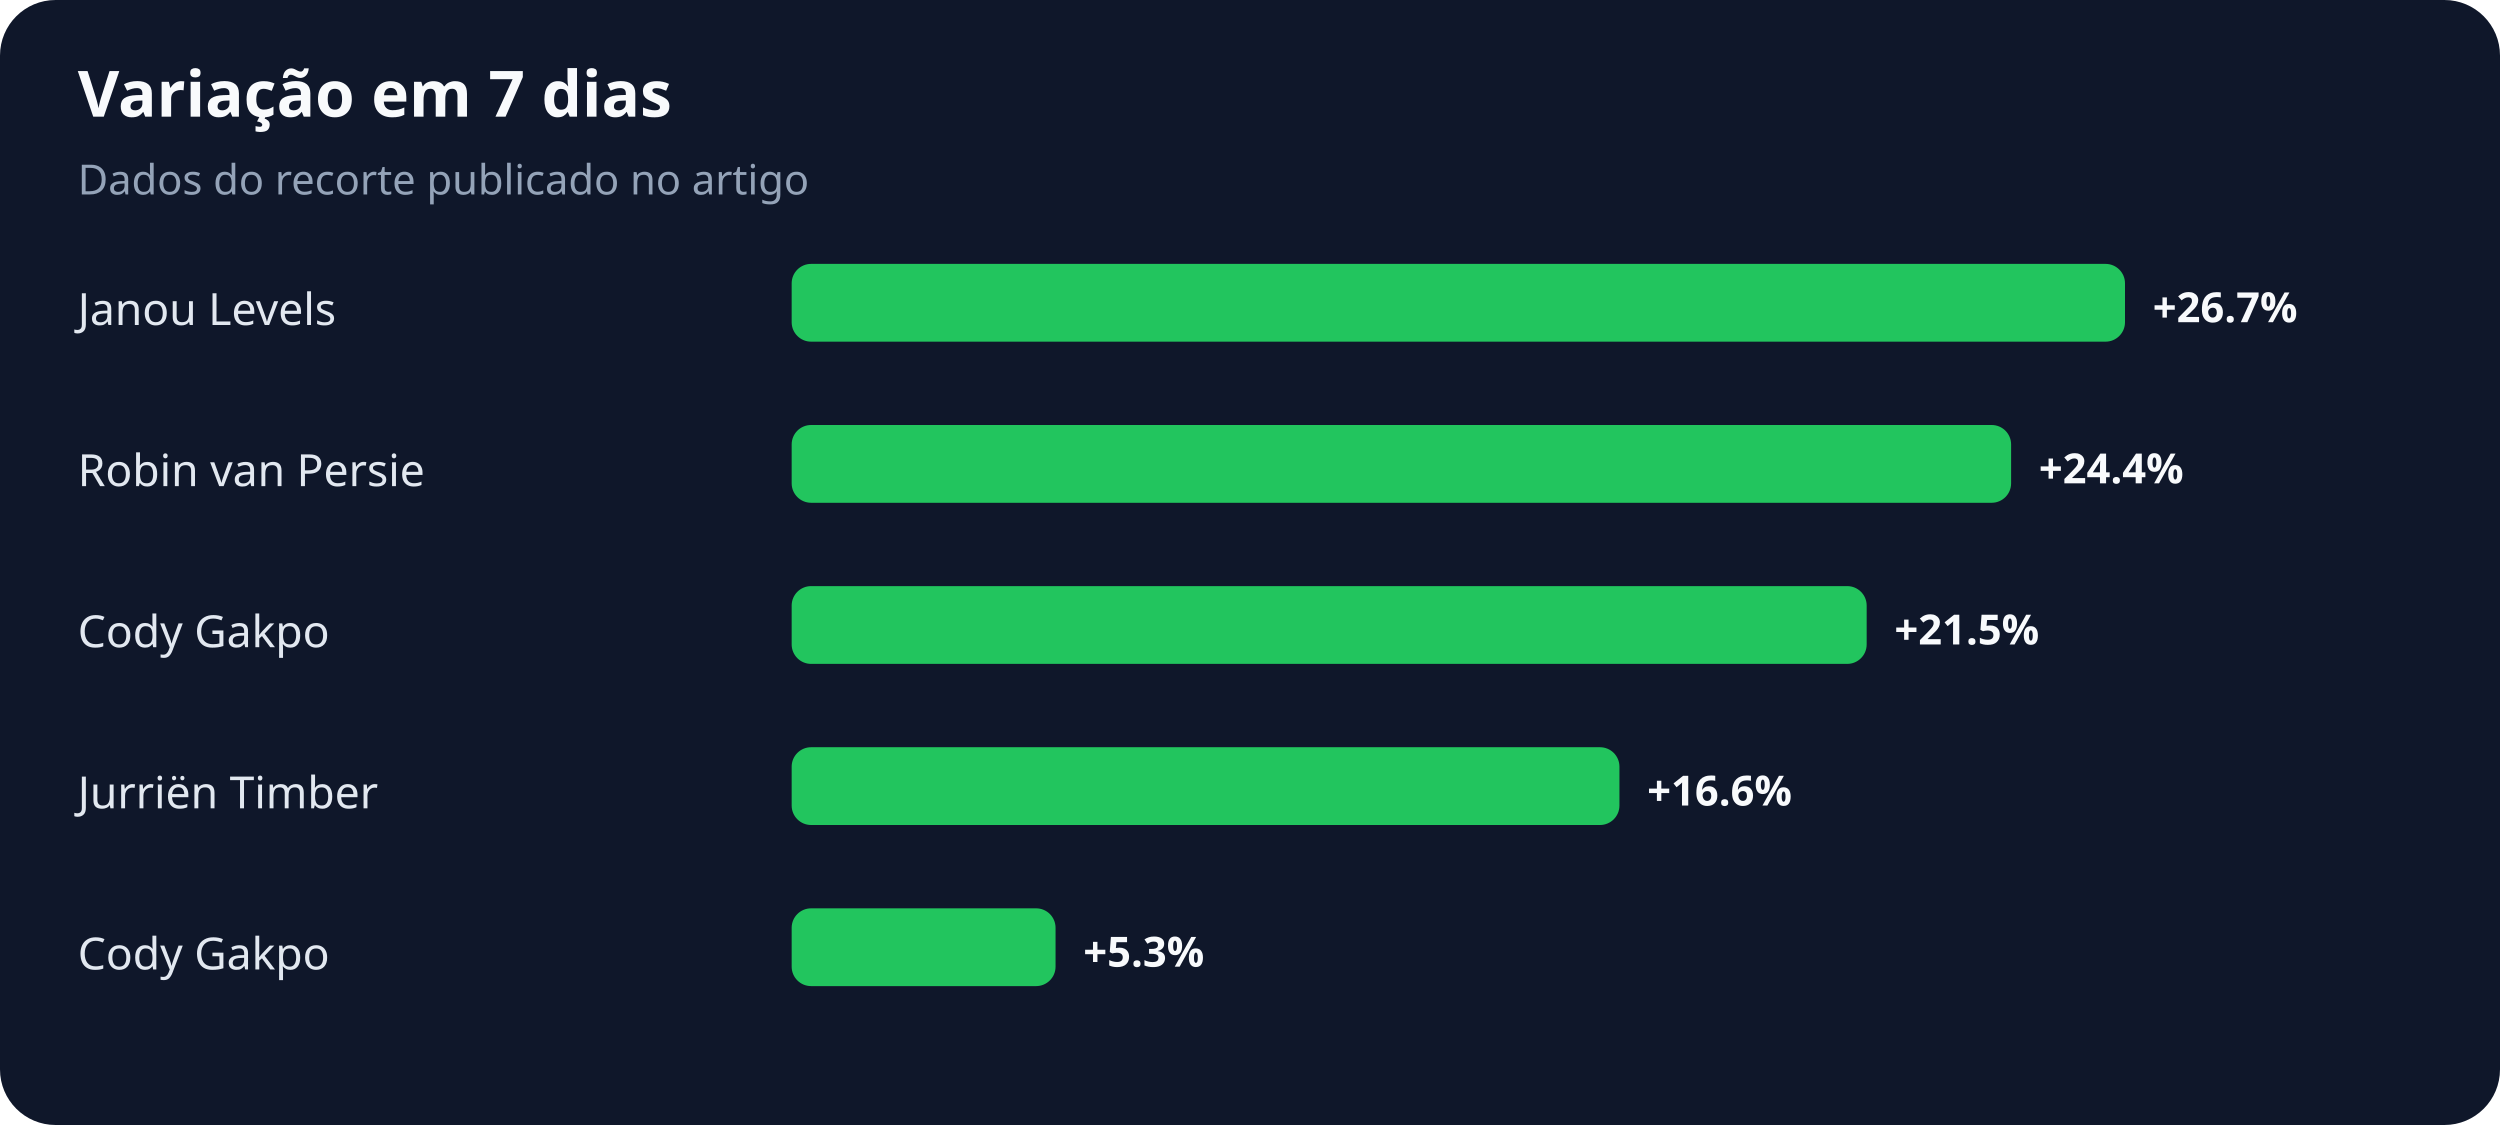
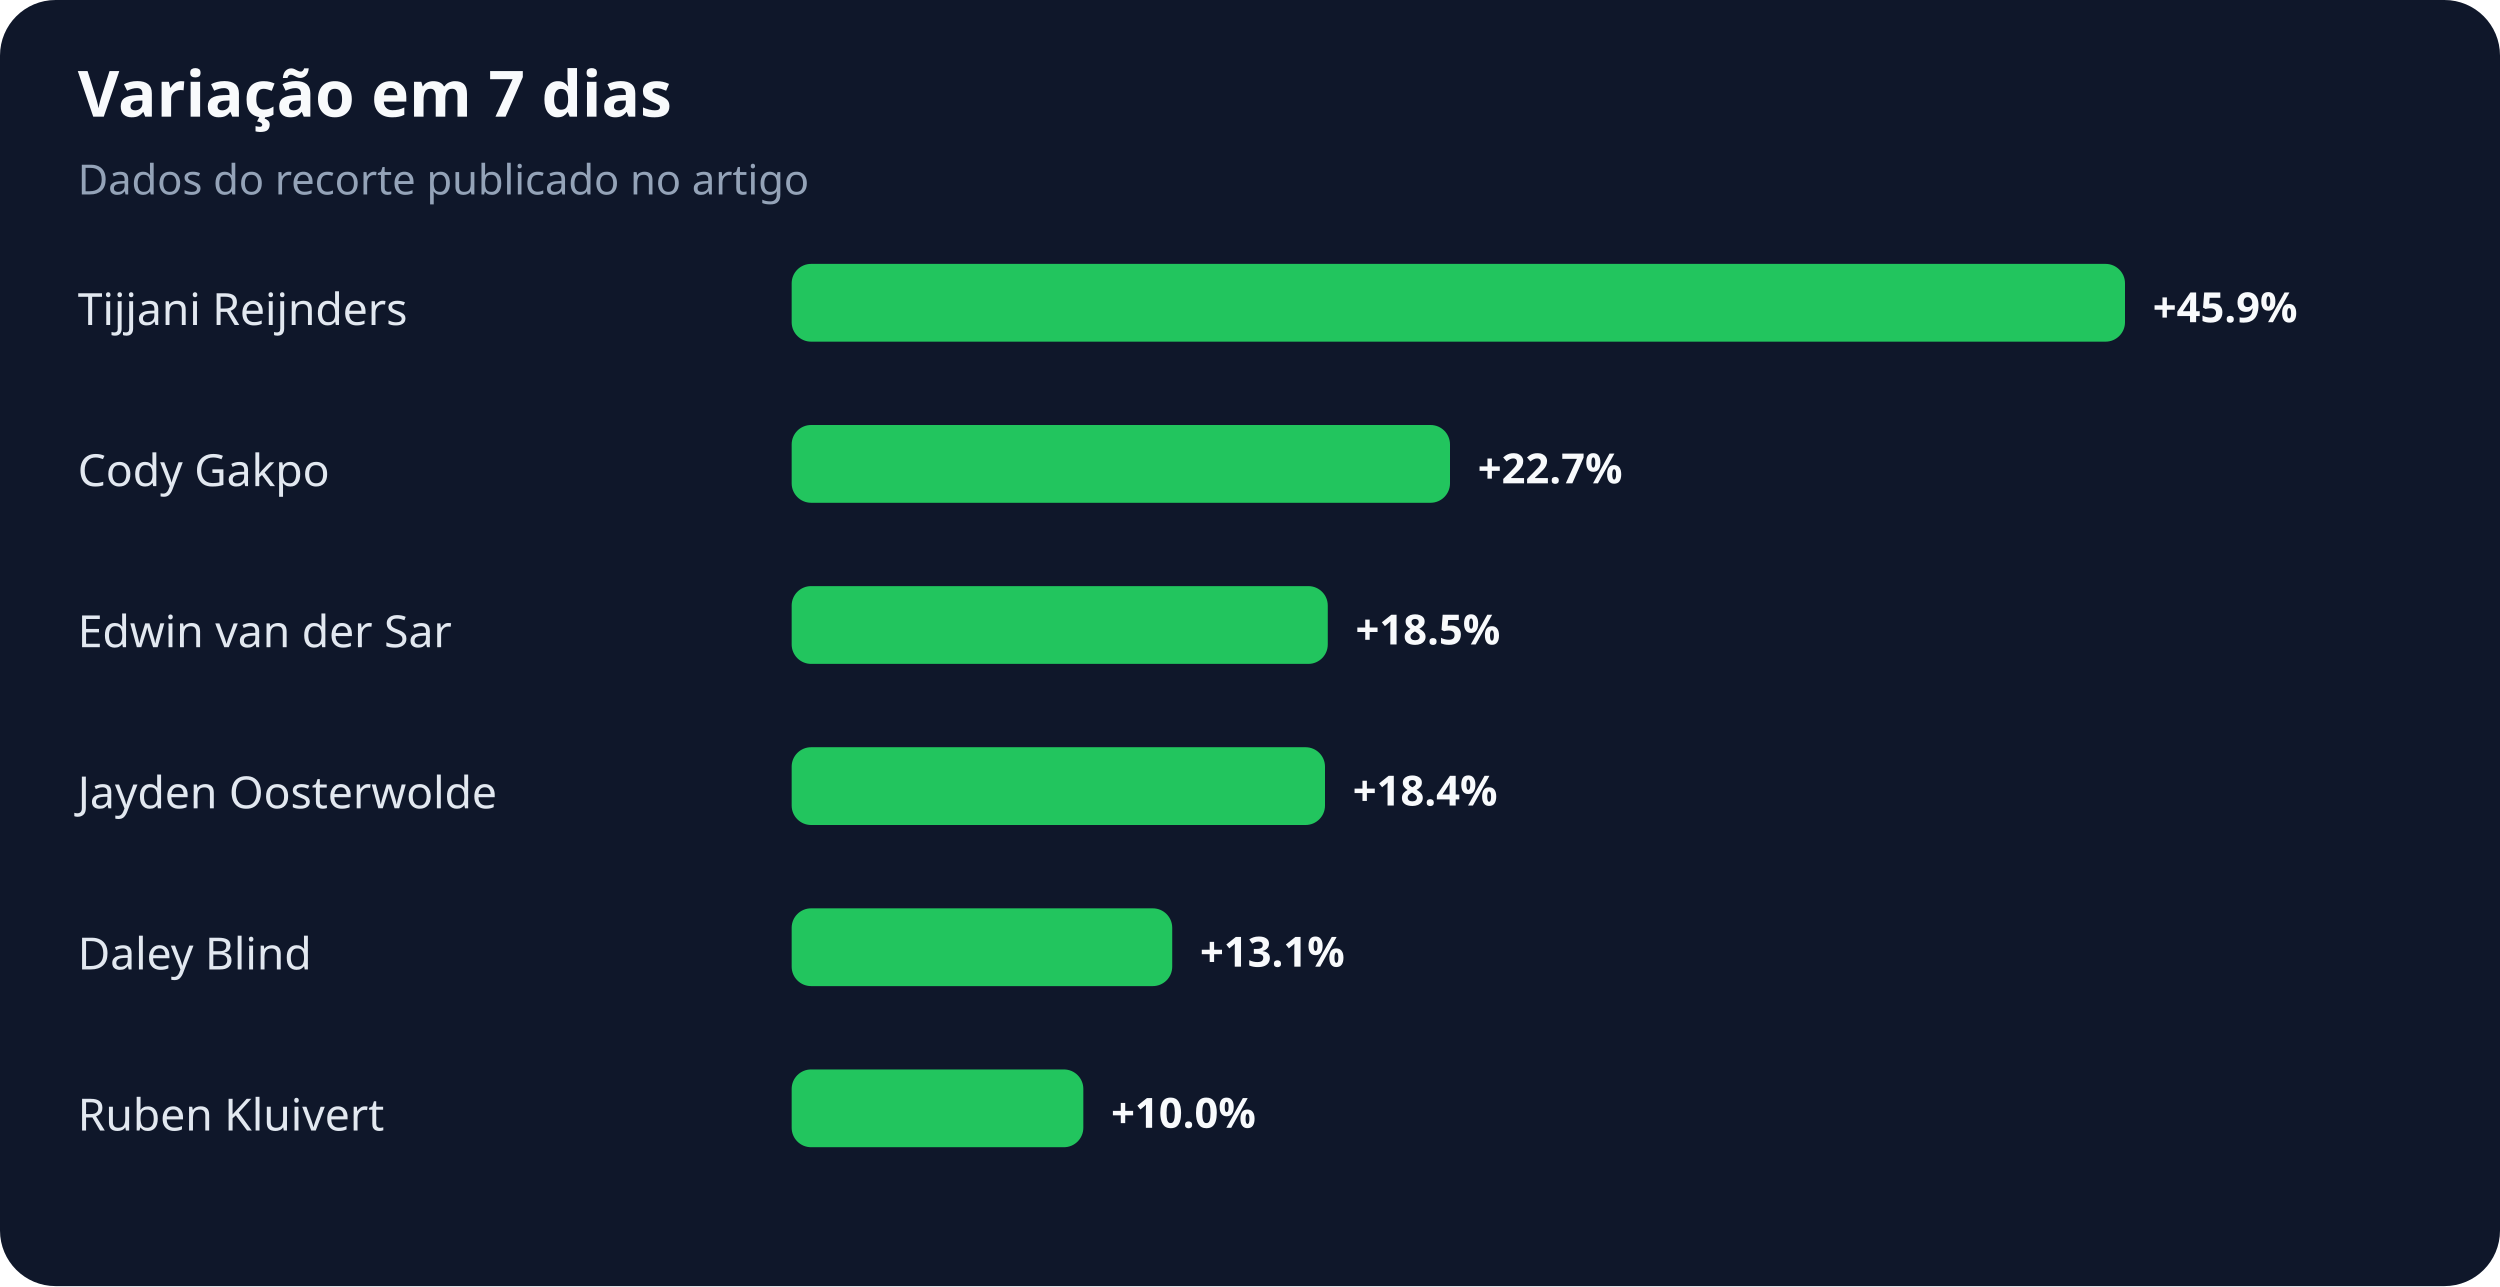
- <svg xmlns="http://www.w3.org/2000/svg" width="900" height="405" viewBox="0 0 900 405" role="img" aria-labelledby="title desc">
+ <svg xmlns="http://www.w3.org/2000/svg" width="900" height="463" viewBox="0 0 900 463" role="img" aria-labelledby="title desc">
  <rect width="100%" height="100%" rx="20" fill="#0f172a" />
  <text x="28" y="42" fill="#f8fafc" font-family="system-ui,sans-serif" font-size="23" font-weight="700">Variação em 7 dias</text>
  <text x="28" y="70" fill="#94a3b8" font-family="system-ui,sans-serif" font-size="15">Dados do recorte publicado no artigo</text>
-   <text x="28" y="117" fill="#e2e8f0" font-family="system-ui,sans-serif" font-size="16">Janou Levels</text>
+   <text x="28" y="117" fill="#e2e8f0" font-family="system-ui,sans-serif" font-size="16">Tijjani Reijnders</text>
  <rect x="285" y="95" width="480" height="28" rx="7" fill="#22c55e" />
-   <text x="775" y="116" fill="#f8fafc" font-family="system-ui,sans-serif" font-size="15" font-weight="700">+26.7%</text>
-   <text x="28" y="175" fill="#e2e8f0" font-family="system-ui,sans-serif" font-size="16">Robin van Persie</text>
-   <rect x="285" y="153" width="439" height="28" rx="7" fill="#22c55e" />
-   <text x="734" y="174" fill="#f8fafc" font-family="system-ui,sans-serif" font-size="15" font-weight="700">+24.4%</text>
-   <text x="28" y="233" fill="#e2e8f0" font-family="system-ui,sans-serif" font-size="16">Cody Gakpo</text>
-   <rect x="285" y="211" width="387" height="28" rx="7" fill="#22c55e" />
-   <text x="682" y="232" fill="#f8fafc" font-family="system-ui,sans-serif" font-size="15" font-weight="700">+21.5%</text>
-   <text x="28" y="291" fill="#e2e8f0" font-family="system-ui,sans-serif" font-size="16">Jurriën Timber</text>
-   <rect x="285" y="269" width="298" height="28" rx="7" fill="#22c55e" />
-   <text x="593" y="290" fill="#f8fafc" font-family="system-ui,sans-serif" font-size="15" font-weight="700">+16.6%</text>
-   <text x="28" y="349" fill="#e2e8f0" font-family="system-ui,sans-serif" font-size="16">Cody Gakpo</text>
-   <rect x="285" y="327" width="95" height="28" rx="7" fill="#22c55e" />
-   <text x="390" y="348" fill="#f8fafc" font-family="system-ui,sans-serif" font-size="15" font-weight="700">+5.3%</text>
+   <text x="775" y="116" fill="#f8fafc" font-family="system-ui,sans-serif" font-size="15" font-weight="700">+45.9%</text>
+   <text x="28" y="175" fill="#e2e8f0" font-family="system-ui,sans-serif" font-size="16">Cody Gakpo</text>
+   <rect x="285" y="153" width="237" height="28" rx="7" fill="#22c55e" />
+   <text x="532" y="174" fill="#f8fafc" font-family="system-ui,sans-serif" font-size="15" font-weight="700">+22.7%</text>
+   <text x="28" y="233" fill="#e2e8f0" font-family="system-ui,sans-serif" font-size="16">Edwin van der Sar</text>
+   <rect x="285" y="211" width="193" height="28" rx="7" fill="#22c55e" />
+   <text x="488" y="232" fill="#f8fafc" font-family="system-ui,sans-serif" font-size="15" font-weight="700">+18.5%</text>
+   <text x="28" y="291" fill="#e2e8f0" font-family="system-ui,sans-serif" font-size="16">Jayden Oosterwolde</text>
+   <rect x="285" y="269" width="192" height="28" rx="7" fill="#22c55e" />
+   <text x="487" y="290" fill="#f8fafc" font-family="system-ui,sans-serif" font-size="15" font-weight="700">+18.4%</text>
+   <text x="28" y="349" fill="#e2e8f0" font-family="system-ui,sans-serif" font-size="16">Daley Blind</text>
+   <rect x="285" y="327" width="137" height="28" rx="7" fill="#22c55e" />
+   <text x="432" y="348" fill="#f8fafc" font-family="system-ui,sans-serif" font-size="15" font-weight="700">+13.1%</text>
+   <text x="28" y="407" fill="#e2e8f0" font-family="system-ui,sans-serif" font-size="16">Ruben Kluivert</text>
+   <rect x="285" y="385" width="105" height="28" rx="7" fill="#22c55e" />
+   <text x="400" y="406" fill="#f8fafc" font-family="system-ui,sans-serif" font-size="15" font-weight="700">+10.0%</text>
</svg>
